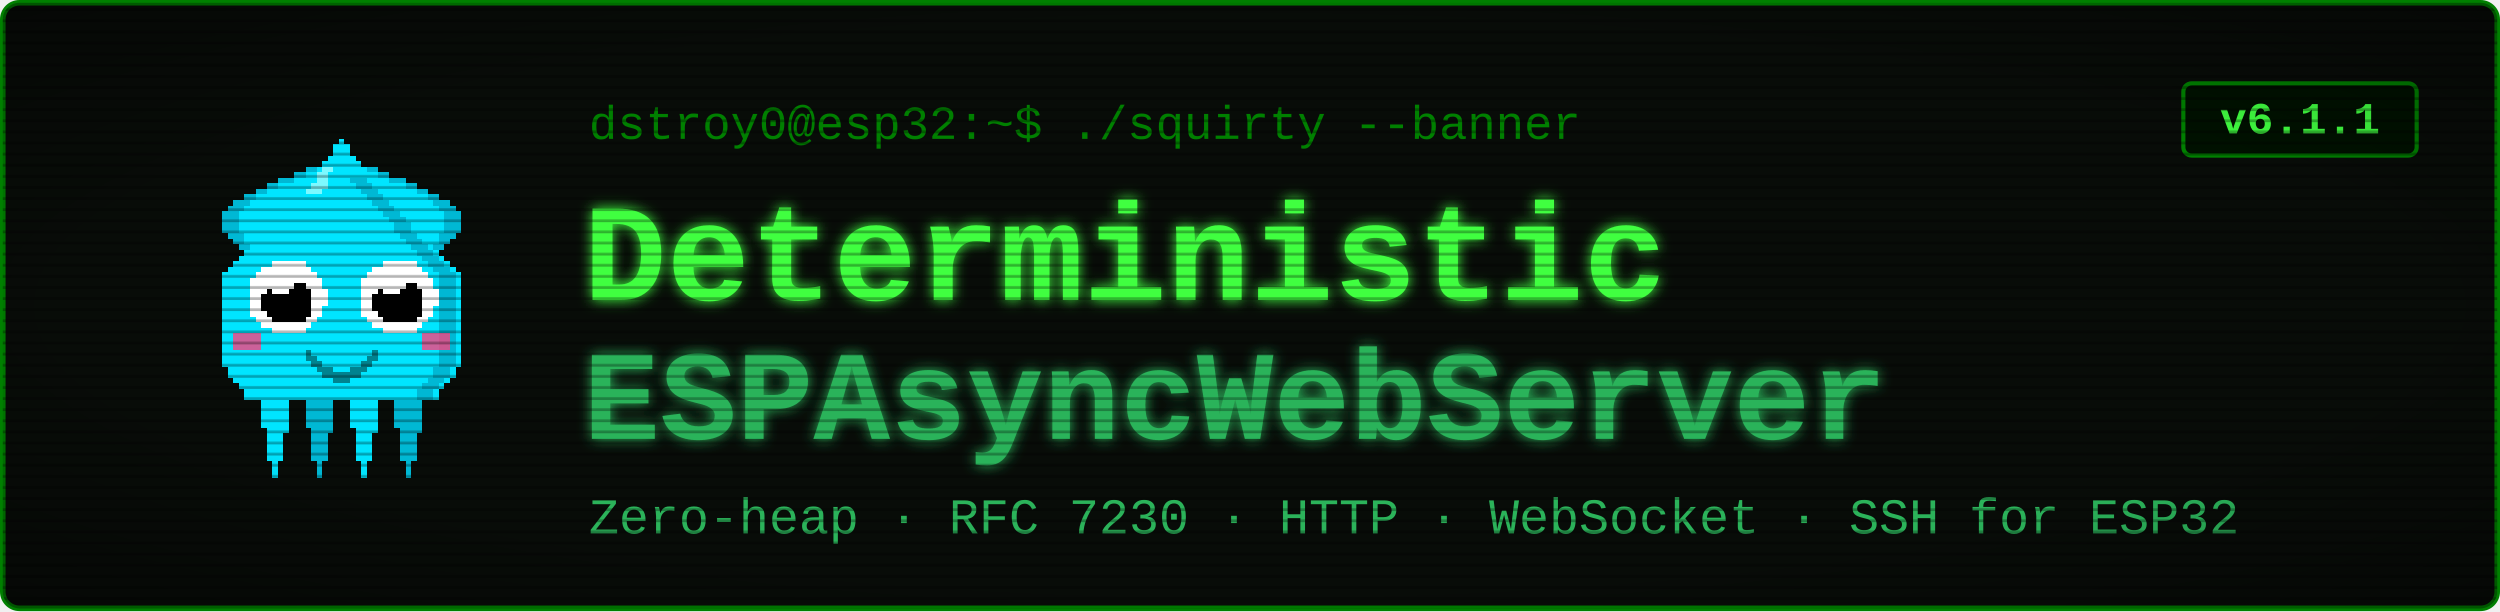
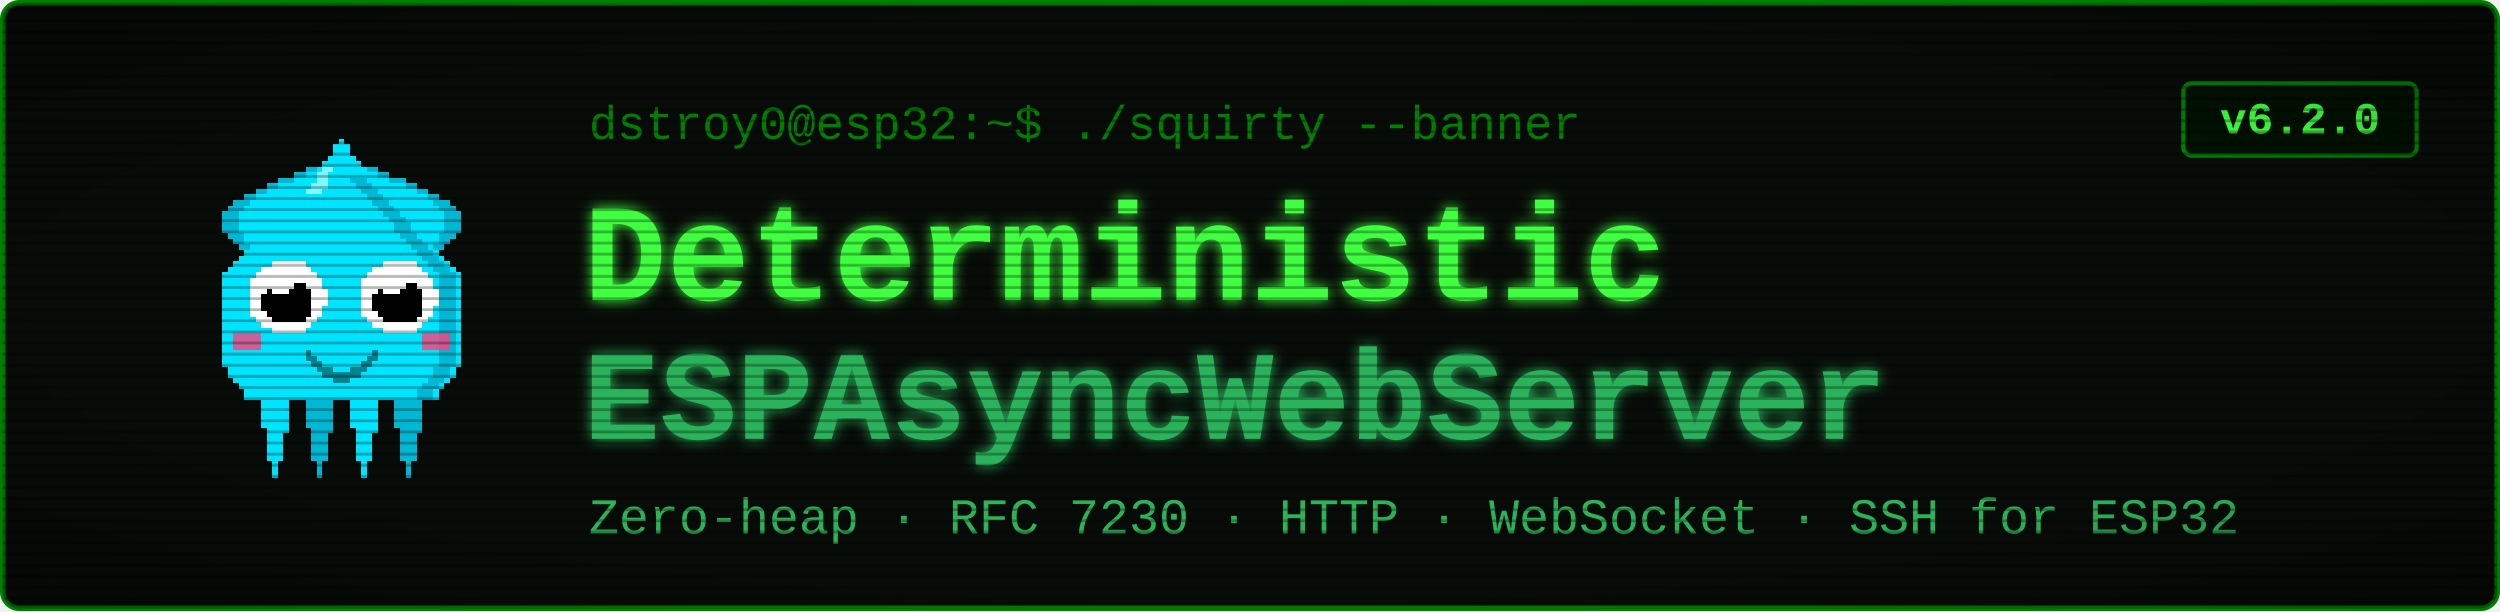
<svg xmlns="http://www.w3.org/2000/svg" viewBox="0 0 900 220" width="900" height="220" font-family="'Courier New', ui-monospace, monospace">
  <defs>
    <filter id="glow" x="-40%" y="-40%" width="180%" height="180%">
      <feGaussianBlur stdDeviation="2.4" result="b" />
      <feMerge>
        <feMergeNode in="b" />
        <feMergeNode in="SourceGraphic" />
      </feMerge>
    </filter>
    <pattern id="scan" width="4" height="4" patternUnits="userSpaceOnUse">
      <rect width="4" height="1" y="3" fill="#000000" opacity="0.28" />
    </pattern>
    <radialGradient id="vig" cx="50%" cy="50%" r="78%">
      <stop offset="58%" stop-color="#000000" stop-opacity="0" />
      <stop offset="100%" stop-color="#000000" stop-opacity="0.45" />
    </radialGradient>
  </defs>
  <rect x="1" y="1" width="898" height="218" rx="6" fill="#080c08" stroke="#008000" stroke-width="2" />
  <g transform="translate(58,46) scale(2)" shape-rendering="crispEdges">
    <rect x="29" y="6" width="1" height="1" fill="#00e5ff" />
    <rect x="26" y="7" width="3" height="1" fill="#00e5ff" />
    <rect x="24" y="8" width="4" height="1" fill="#00e5ff" />
    <rect x="21" y="9" width="7" height="1" fill="#00e5ff" />
    <rect x="19" y="10" width="8" height="1" fill="#00e5ff" />
    <rect x="17" y="11" width="9" height="1" fill="#00e5ff" />
    <rect x="15" y="12" width="10" height="1" fill="#00e5ff" />
    <rect x="13" y="13" width="11" height="1" fill="#00e5ff" />
    <rect x="12" y="14" width="11" height="1" fill="#00e5ff" />
    <rect x="11" y="15" width="11" height="1" fill="#00e5ff" />
    <rect x="11" y="16" width="10" height="1" fill="#00e5ff" />
    <rect x="11" y="17" width="9" height="1" fill="#00e5ff" />
    <rect x="11" y="18" width="9" height="1" fill="#00e5ff" />
    <rect x="12" y="19" width="7" height="1" fill="#00e5ff" />
    <rect x="13" y="20" width="5" height="1" fill="#00e5ff" />
    <rect x="14" y="21" width="3" height="1" fill="#00e5ff" />
    <rect x="15" y="22" width="1" height="1" fill="#00e5ff" />
    <rect x="29" y="6" width="3" height="1" fill="#00b8d4" />
    <rect x="26" y="7" width="3" height="1" fill="#00b8d4" />
    <rect x="24" y="8" width="2" height="1" fill="#00b8d4" />
    <rect x="21" y="9" width="3" height="1" fill="#00b8d4" />
    <rect x="19" y="10" width="2" height="1" fill="#00b8d4" />
    <rect x="17" y="11" width="2" height="1" fill="#00b8d4" />
    <rect x="15" y="12" width="2" height="1" fill="#00b8d4" />
    <rect x="13" y="13" width="3" height="1" fill="#00b8d4" />
    <rect x="12" y="14" width="3" height="1" fill="#00b8d4" />
    <rect x="11" y="15" width="3" height="1" fill="#00b8d4" />
    <rect x="11" y="16" width="3" height="1" fill="#00b8d4" />
    <rect x="11" y="17" width="3" height="1" fill="#00b8d4" />
    <rect x="11" y="18" width="3" height="1" fill="#00b8d4" />
    <rect x="12" y="19" width="3" height="1" fill="#00b8d4" />
    <rect x="13" y="20" width="2" height="1" fill="#00b8d4" />
    <rect x="14" y="21" width="2" height="1" fill="#00b8d4" />
    <rect x="15" y="22" width="2" height="1" fill="#00b8d4" />
    <rect x="35" y="6" width="1" height="1" fill="#00e5ff" />
    <rect x="36" y="7" width="3" height="1" fill="#00e5ff" />
    <rect x="37" y="8" width="4" height="1" fill="#00e5ff" />
    <rect x="37" y="9" width="7" height="1" fill="#00e5ff" />
    <rect x="38" y="10" width="8" height="1" fill="#00e5ff" />
    <rect x="39" y="11" width="9" height="1" fill="#00e5ff" />
    <rect x="40" y="12" width="10" height="1" fill="#00e5ff" />
    <rect x="41" y="13" width="11" height="1" fill="#00e5ff" />
    <rect x="42" y="14" width="11" height="1" fill="#00e5ff" />
    <rect x="43" y="15" width="11" height="1" fill="#00e5ff" />
    <rect x="44" y="16" width="10" height="1" fill="#00e5ff" />
    <rect x="45" y="17" width="9" height="1" fill="#00e5ff" />
    <rect x="45" y="18" width="9" height="1" fill="#00e5ff" />
    <rect x="46" y="19" width="7" height="1" fill="#00e5ff" />
    <rect x="47" y="20" width="5" height="1" fill="#00e5ff" />
    <rect x="48" y="21" width="3" height="1" fill="#00e5ff" />
    <rect x="49" y="22" width="1" height="1" fill="#00e5ff" />
    <rect x="33" y="6" width="3" height="1" fill="#00b8d4" />
    <rect x="36" y="7" width="3" height="1" fill="#00b8d4" />
    <rect x="39" y="8" width="2" height="1" fill="#00b8d4" />
    <rect x="41" y="9" width="3" height="1" fill="#00b8d4" />
    <rect x="44" y="10" width="2" height="1" fill="#00b8d4" />
    <rect x="46" y="11" width="2" height="1" fill="#00b8d4" />
    <rect x="48" y="12" width="2" height="1" fill="#00b8d4" />
    <rect x="49" y="13" width="3" height="1" fill="#00b8d4" />
    <rect x="50" y="14" width="3" height="1" fill="#00b8d4" />
    <rect x="51" y="15" width="3" height="1" fill="#00b8d4" />
    <rect x="51" y="16" width="3" height="1" fill="#00b8d4" />
    <rect x="51" y="17" width="3" height="1" fill="#00b8d4" />
    <rect x="51" y="18" width="3" height="1" fill="#00b8d4" />
    <rect x="50" y="19" width="3" height="1" fill="#00b8d4" />
    <rect x="50" y="20" width="2" height="1" fill="#00b8d4" />
    <rect x="49" y="21" width="2" height="1" fill="#00b8d4" />
    <rect x="48" y="22" width="2" height="1" fill="#00b8d4" />
    <rect x="17" y="46" width="7" height="1" fill="#00e5ff" />
    <rect x="17" y="47" width="7" height="1" fill="#00e5ff" />
    <rect x="17" y="48" width="7" height="1" fill="#00e5ff" />
    <rect x="18" y="49" width="5" height="1" fill="#00e5ff" />
    <rect x="18" y="50" width="5" height="1" fill="#00e5ff" />
    <rect x="18" y="51" width="5" height="1" fill="#00e5ff" />
    <rect x="18" y="52" width="5" height="1" fill="#00e5ff" />
    <rect x="18" y="53" width="5" height="1" fill="#00e5ff" />
    <rect x="19" y="54" width="4" height="1" fill="#00e5ff" />
    <rect x="19" y="55" width="3" height="1" fill="#00e5ff" />
    <rect x="19" y="56" width="3" height="1" fill="#00e5ff" />
    <rect x="19" y="57" width="3" height="1" fill="#00e5ff" />
    <rect x="19" y="58" width="3" height="1" fill="#00e5ff" />
    <rect x="19" y="59" width="3" height="1" fill="#00e5ff" />
    <rect x="20" y="60" width="1" height="1" fill="#00e5ff" />
    <rect x="20" y="61" width="1" height="1" fill="#00e5ff" />
    <rect x="20" y="62" width="1" height="1" fill="#00e5ff" />
    <rect x="25" y="46" width="7" height="1" fill="#00b8d4" />
    <rect x="25" y="47" width="7" height="1" fill="#00b8d4" />
    <rect x="25" y="48" width="7" height="1" fill="#00b8d4" />
    <rect x="26" y="49" width="5" height="1" fill="#00b8d4" />
    <rect x="26" y="50" width="5" height="1" fill="#00b8d4" />
    <rect x="26" y="51" width="5" height="1" fill="#00b8d4" />
    <rect x="26" y="52" width="5" height="1" fill="#00b8d4" />
    <rect x="26" y="53" width="5" height="1" fill="#00b8d4" />
    <rect x="27" y="54" width="4" height="1" fill="#00b8d4" />
    <rect x="27" y="55" width="3" height="1" fill="#00b8d4" />
    <rect x="27" y="56" width="3" height="1" fill="#00b8d4" />
    <rect x="27" y="57" width="3" height="1" fill="#00b8d4" />
    <rect x="27" y="58" width="3" height="1" fill="#00b8d4" />
    <rect x="27" y="59" width="3" height="1" fill="#00b8d4" />
    <rect x="28" y="60" width="1" height="1" fill="#00b8d4" />
    <rect x="28" y="61" width="1" height="1" fill="#00b8d4" />
    <rect x="28" y="62" width="1" height="1" fill="#00b8d4" />
    <rect x="33" y="46" width="7" height="1" fill="#00e5ff" />
    <rect x="33" y="47" width="7" height="1" fill="#00e5ff" />
    <rect x="33" y="48" width="7" height="1" fill="#00e5ff" />
    <rect x="34" y="49" width="5" height="1" fill="#00e5ff" />
    <rect x="34" y="50" width="5" height="1" fill="#00e5ff" />
    <rect x="34" y="51" width="5" height="1" fill="#00e5ff" />
    <rect x="34" y="52" width="5" height="1" fill="#00e5ff" />
    <rect x="34" y="53" width="5" height="1" fill="#00e5ff" />
    <rect x="35" y="54" width="4" height="1" fill="#00e5ff" />
    <rect x="35" y="55" width="3" height="1" fill="#00e5ff" />
    <rect x="35" y="56" width="3" height="1" fill="#00e5ff" />
    <rect x="35" y="57" width="3" height="1" fill="#00e5ff" />
    <rect x="35" y="58" width="3" height="1" fill="#00e5ff" />
    <rect x="35" y="59" width="3" height="1" fill="#00e5ff" />
    <rect x="36" y="60" width="1" height="1" fill="#00e5ff" />
    <rect x="36" y="61" width="1" height="1" fill="#00e5ff" />
    <rect x="36" y="62" width="1" height="1" fill="#00e5ff" />
    <rect x="41" y="46" width="7" height="1" fill="#00b8d4" />
    <rect x="41" y="47" width="7" height="1" fill="#00b8d4" />
    <rect x="41" y="48" width="7" height="1" fill="#00b8d4" />
    <rect x="42" y="49" width="5" height="1" fill="#00b8d4" />
    <rect x="42" y="50" width="5" height="1" fill="#00b8d4" />
    <rect x="42" y="51" width="5" height="1" fill="#00b8d4" />
    <rect x="42" y="52" width="5" height="1" fill="#00b8d4" />
    <rect x="42" y="53" width="5" height="1" fill="#00b8d4" />
    <rect x="43" y="54" width="4" height="1" fill="#00b8d4" />
    <rect x="43" y="55" width="3" height="1" fill="#00b8d4" />
    <rect x="43" y="56" width="3" height="1" fill="#00b8d4" />
    <rect x="43" y="57" width="3" height="1" fill="#00b8d4" />
    <rect x="43" y="58" width="3" height="1" fill="#00b8d4" />
    <rect x="43" y="59" width="3" height="1" fill="#00b8d4" />
    <rect x="44" y="60" width="1" height="1" fill="#00b8d4" />
    <rect x="44" y="61" width="1" height="1" fill="#00b8d4" />
    <rect x="44" y="62" width="1" height="1" fill="#00b8d4" />
    <rect x="32" y="2" width="1" height="1" fill="#00e5ff" />
    <rect x="31" y="3" width="3" height="1" fill="#00e5ff" />
    <rect x="31" y="4" width="3" height="1" fill="#00e5ff" />
    <rect x="30" y="5" width="5" height="1" fill="#00e5ff" />
    <rect x="29" y="6" width="7" height="1" fill="#00e5ff" />
    <rect x="28" y="7" width="9" height="1" fill="#00e5ff" />
    <rect x="27" y="8" width="11" height="1" fill="#00e5ff" />
    <rect x="27" y="9" width="11" height="1" fill="#00e5ff" />
    <rect x="26" y="10" width="13" height="1" fill="#00e5ff" />
    <rect x="25" y="11" width="15" height="1" fill="#00e5ff" />
    <rect x="24" y="12" width="17" height="1" fill="#00e5ff" />
    <rect x="23" y="13" width="19" height="1" fill="#00e5ff" />
    <rect x="22" y="14" width="21" height="1" fill="#00e5ff" />
    <rect x="21" y="15" width="23" height="1" fill="#00e5ff" />
    <rect x="20" y="16" width="25" height="1" fill="#00e5ff" />
    <rect x="19" y="17" width="27" height="1" fill="#00e5ff" />
    <rect x="19" y="18" width="27" height="1" fill="#00e5ff" />
    <rect x="18" y="19" width="29" height="1" fill="#00e5ff" />
    <rect x="17" y="20" width="31" height="1" fill="#00e5ff" />
    <rect x="16" y="21" width="33" height="1" fill="#00e5ff" />
    <rect x="15" y="22" width="35" height="1" fill="#00e5ff" />
    <rect x="14" y="23" width="37" height="1" fill="#00e5ff" />
    <rect x="13" y="24" width="39" height="1" fill="#00e5ff" />
    <rect x="12" y="25" width="41" height="1" fill="#00e5ff" />
    <rect x="11" y="26" width="43" height="1" fill="#00e5ff" />
    <rect x="11" y="27" width="43" height="1" fill="#00e5ff" />
    <rect x="11" y="28" width="43" height="1" fill="#00e5ff" />
    <rect x="11" y="29" width="43" height="1" fill="#00e5ff" />
    <rect x="11" y="30" width="43" height="1" fill="#00e5ff" />
    <rect x="11" y="31" width="43" height="1" fill="#00e5ff" />
    <rect x="11" y="32" width="43" height="1" fill="#00e5ff" />
    <rect x="11" y="33" width="43" height="1" fill="#00e5ff" />
    <rect x="11" y="34" width="43" height="1" fill="#00e5ff" />
    <rect x="11" y="35" width="43" height="1" fill="#00e5ff" />
    <rect x="11" y="36" width="43" height="1" fill="#00e5ff" />
    <rect x="11" y="37" width="43" height="1" fill="#00e5ff" />
    <rect x="11" y="38" width="43" height="1" fill="#00e5ff" />
    <rect x="11" y="39" width="43" height="1" fill="#00e5ff" />
    <rect x="11" y="40" width="43" height="1" fill="#00e5ff" />
    <rect x="11" y="41" width="43" height="1" fill="#00e5ff" />
    <rect x="11" y="42" width="43" height="1" fill="#00e5ff" />
    <rect x="12" y="43" width="41" height="1" fill="#00e5ff" />
    <rect x="12" y="44" width="41" height="1" fill="#00e5ff" />
    <rect x="13" y="45" width="39" height="1" fill="#00e5ff" />
    <rect x="14" y="46" width="37" height="1" fill="#00e5ff" />
    <rect x="15" y="47" width="35" height="1" fill="#00e5ff" />
    <rect x="15" y="48" width="35" height="1" fill="#00e5ff" />
    <rect x="34" y="9" width="3" height="1" fill="#00b8d4" />
    <rect x="35" y="10" width="3" height="1" fill="#00b8d4" />
    <rect x="36" y="11" width="3" height="1" fill="#00b8d4" />
    <rect x="37" y="12" width="3" height="1" fill="#00b8d4" />
    <rect x="38" y="13" width="3" height="1" fill="#00b8d4" />
    <rect x="39" y="14" width="3" height="1" fill="#00b8d4" />
    <rect x="40" y="15" width="3" height="1" fill="#00b8d4" />
    <rect x="41" y="16" width="3" height="1" fill="#00b8d4" />
    <rect x="42" y="17" width="3" height="1" fill="#00b8d4" />
    <rect x="42" y="18" width="3" height="1" fill="#00b8d4" />
    <rect x="43" y="19" width="3" height="1" fill="#00b8d4" />
    <rect x="44" y="20" width="3" height="1" fill="#00b8d4" />
    <rect x="45" y="21" width="3" height="1" fill="#00b8d4" />
    <rect x="46" y="22" width="3" height="1" fill="#00b8d4" />
    <rect x="47" y="23" width="3" height="1" fill="#00b8d4" />
    <rect x="48" y="24" width="3" height="1" fill="#00b8d4" />
    <rect x="49" y="25" width="3" height="1" fill="#00b8d4" />
    <rect x="50" y="26" width="3" height="1" fill="#00b8d4" />
    <rect x="50" y="27" width="3" height="1" fill="#00b8d4" />
    <rect x="50" y="28" width="3" height="1" fill="#00b8d4" />
    <rect x="50" y="29" width="3" height="1" fill="#00b8d4" />
    <rect x="50" y="30" width="3" height="1" fill="#00b8d4" />
    <rect x="50" y="31" width="3" height="1" fill="#00b8d4" />
    <rect x="50" y="32" width="3" height="1" fill="#00b8d4" />
    <rect x="50" y="33" width="3" height="1" fill="#00b8d4" />
    <rect x="50" y="34" width="3" height="1" fill="#00b8d4" />
    <rect x="50" y="35" width="3" height="1" fill="#00b8d4" />
    <rect x="50" y="36" width="3" height="1" fill="#00b8d4" />
    <rect x="50" y="37" width="3" height="1" fill="#00b8d4" />
    <rect x="50" y="38" width="3" height="1" fill="#00b8d4" />
    <rect x="50" y="39" width="3" height="1" fill="#00b8d4" />
    <rect x="50" y="40" width="3" height="1" fill="#00b8d4" />
    <rect x="50" y="41" width="3" height="1" fill="#00b8d4" />
    <rect x="50" y="42" width="3" height="1" fill="#00b8d4" />
    <rect x="49" y="43" width="3" height="1" fill="#00b8d4" />
    <rect x="49" y="44" width="3" height="1" fill="#00b8d4" />
    <rect x="48" y="45" width="3" height="1" fill="#00b8d4" />
    <rect x="47" y="46" width="3" height="1" fill="#00b8d4" />
    <rect x="46" y="47" width="3" height="1" fill="#00b8d4" />
    <rect x="46" y="48" width="3" height="1" fill="#00b8d4" />
    <rect x="29" y="7" width="2" height="1" fill="#7df9ff" />
    <rect x="28" y="8" width="2" height="1" fill="#7df9ff" />
    <rect x="28" y="9" width="2" height="1" fill="#7df9ff" />
    <rect x="27" y="10" width="3" height="1" fill="#7df9ff" />
    <rect x="26" y="11" width="3" height="1" fill="#7df9ff" />
    <rect x="13" y="37" width="5" height="3" fill="#ff4081" opacity="0.8" />
    <rect x="47" y="37" width="5" height="3" fill="#ff4081" opacity="0.8" />
    <rect x="20" y="24" width="6" height="1" fill="#ffffff" />
    <rect x="18" y="25" width="9" height="1" fill="#ffffff" />
    <rect x="17" y="26" width="11" height="1" fill="#ffffff" />
    <rect x="16" y="27" width="13" height="1" fill="#ffffff" />
    <rect x="16" y="28" width="13" height="1" fill="#ffffff" />
    <rect x="16" y="29" width="14" height="1" fill="#ffffff" />
    <rect x="16" y="30" width="14" height="1" fill="#ffffff" />
    <rect x="16" y="31" width="14" height="1" fill="#ffffff" />
    <rect x="16" y="32" width="13" height="1" fill="#ffffff" />
    <rect x="16" y="33" width="13" height="1" fill="#ffffff" />
    <rect x="17" y="34" width="11" height="1" fill="#ffffff" />
    <rect x="18" y="35" width="9" height="1" fill="#ffffff" />
    <rect x="20" y="36" width="6" height="1" fill="#ffffff" />
    <rect x="20" y="28" width="6" height="1" fill="#000000" />
    <rect x="19" y="29" width="8" height="1" fill="#000000" />
    <rect x="18" y="30" width="9" height="1" fill="#000000" />
    <rect x="18" y="31" width="9" height="1" fill="#000000" />
    <rect x="18" y="32" width="9" height="1" fill="#000000" />
    <rect x="19" y="33" width="8" height="1" fill="#000000" />
    <rect x="20" y="34" width="6" height="1" fill="#000000" />
    <rect x="20" y="27" width="3" height="1" fill="#ffffff" />
    <rect x="20" y="28" width="4" height="1" fill="#ffffff" />
    <rect x="20" y="29" width="3" height="1" fill="#ffffff" />
    <rect x="40" y="24" width="6" height="1" fill="#ffffff" />
    <rect x="38" y="25" width="9" height="1" fill="#ffffff" />
    <rect x="37" y="26" width="11" height="1" fill="#ffffff" />
    <rect x="36" y="27" width="13" height="1" fill="#ffffff" />
    <rect x="36" y="28" width="13" height="1" fill="#ffffff" />
    <rect x="36" y="29" width="14" height="1" fill="#ffffff" />
    <rect x="36" y="30" width="14" height="1" fill="#ffffff" />
    <rect x="36" y="31" width="14" height="1" fill="#ffffff" />
    <rect x="36" y="32" width="13" height="1" fill="#ffffff" />
    <rect x="36" y="33" width="13" height="1" fill="#ffffff" />
    <rect x="37" y="34" width="11" height="1" fill="#ffffff" />
    <rect x="38" y="35" width="9" height="1" fill="#ffffff" />
    <rect x="40" y="36" width="6" height="1" fill="#ffffff" />
    <rect x="40" y="28" width="6" height="1" fill="#000000" />
    <rect x="39" y="29" width="8" height="1" fill="#000000" />
    <rect x="38" y="30" width="9" height="1" fill="#000000" />
    <rect x="38" y="31" width="9" height="1" fill="#000000" />
    <rect x="38" y="32" width="9" height="1" fill="#000000" />
    <rect x="39" y="33" width="8" height="1" fill="#000000" />
    <rect x="40" y="34" width="6" height="1" fill="#000000" />
    <rect x="40" y="27" width="3" height="1" fill="#ffffff" />
    <rect x="40" y="28" width="4" height="1" fill="#ffffff" />
    <rect x="40" y="29" width="3" height="1" fill="#ffffff" />
    <rect x="26" y="40" width="1" height="2" fill="#00838f" />
    <rect x="27" y="41" width="1" height="2" fill="#00838f" />
    <rect x="28" y="42" width="1" height="2" fill="#00838f" />
    <rect x="29" y="43" width="1" height="2" fill="#00838f" />
    <rect x="30" y="43" width="1" height="2" fill="#00838f" />
    <rect x="31" y="44" width="1" height="2" fill="#00838f" />
    <rect x="32" y="44" width="1" height="2" fill="#00838f" />
    <rect x="33" y="44" width="1" height="2" fill="#00838f" />
    <rect x="34" y="43" width="1" height="2" fill="#00838f" />
    <rect x="35" y="43" width="1" height="2" fill="#00838f" />
    <rect x="36" y="42" width="1" height="2" fill="#00838f" />
    <rect x="37" y="41" width="1" height="2" fill="#00838f" />
    <rect x="38" y="40" width="1" height="2" fill="#00838f" />
  </g>
  <text x="212" y="50" font-size="17" fill="#008000">dstroy0@esp32:~$ ./squirty --banner</text>
  <text x="210" y="108" font-size="50" font-weight="700" fill="#40ff40" filter="url(#glow)">Deterministic</text>
  <text x="210" y="158" font-size="46" font-weight="700" fill="#2bb35a" filter="url(#glow)">ESPAsyncWebServer</text>
  <text x="212" y="192" font-size="18" fill="#2bb35a">Zero-heap · RFC 7230 · HTTP · WebSocket · SSH for ESP32</text>
  <rect x="786" y="30" width="84" height="26" rx="3" fill="#001100" stroke="#008000" stroke-width="1.5" />
-   <text x="828" y="48" font-size="16" font-weight="700" fill="#40ff40" text-anchor="middle">v6.1.1</text>
+   <text x="828" y="48" font-size="16" font-weight="700" fill="#40ff40" text-anchor="middle">v6.2.0</text>
  <rect x="1" y="1" width="898" height="218" rx="6" fill="url(#scan)" />
  <rect x="1" y="1" width="898" height="218" rx="6" fill="url(#vig)" />
</svg>
